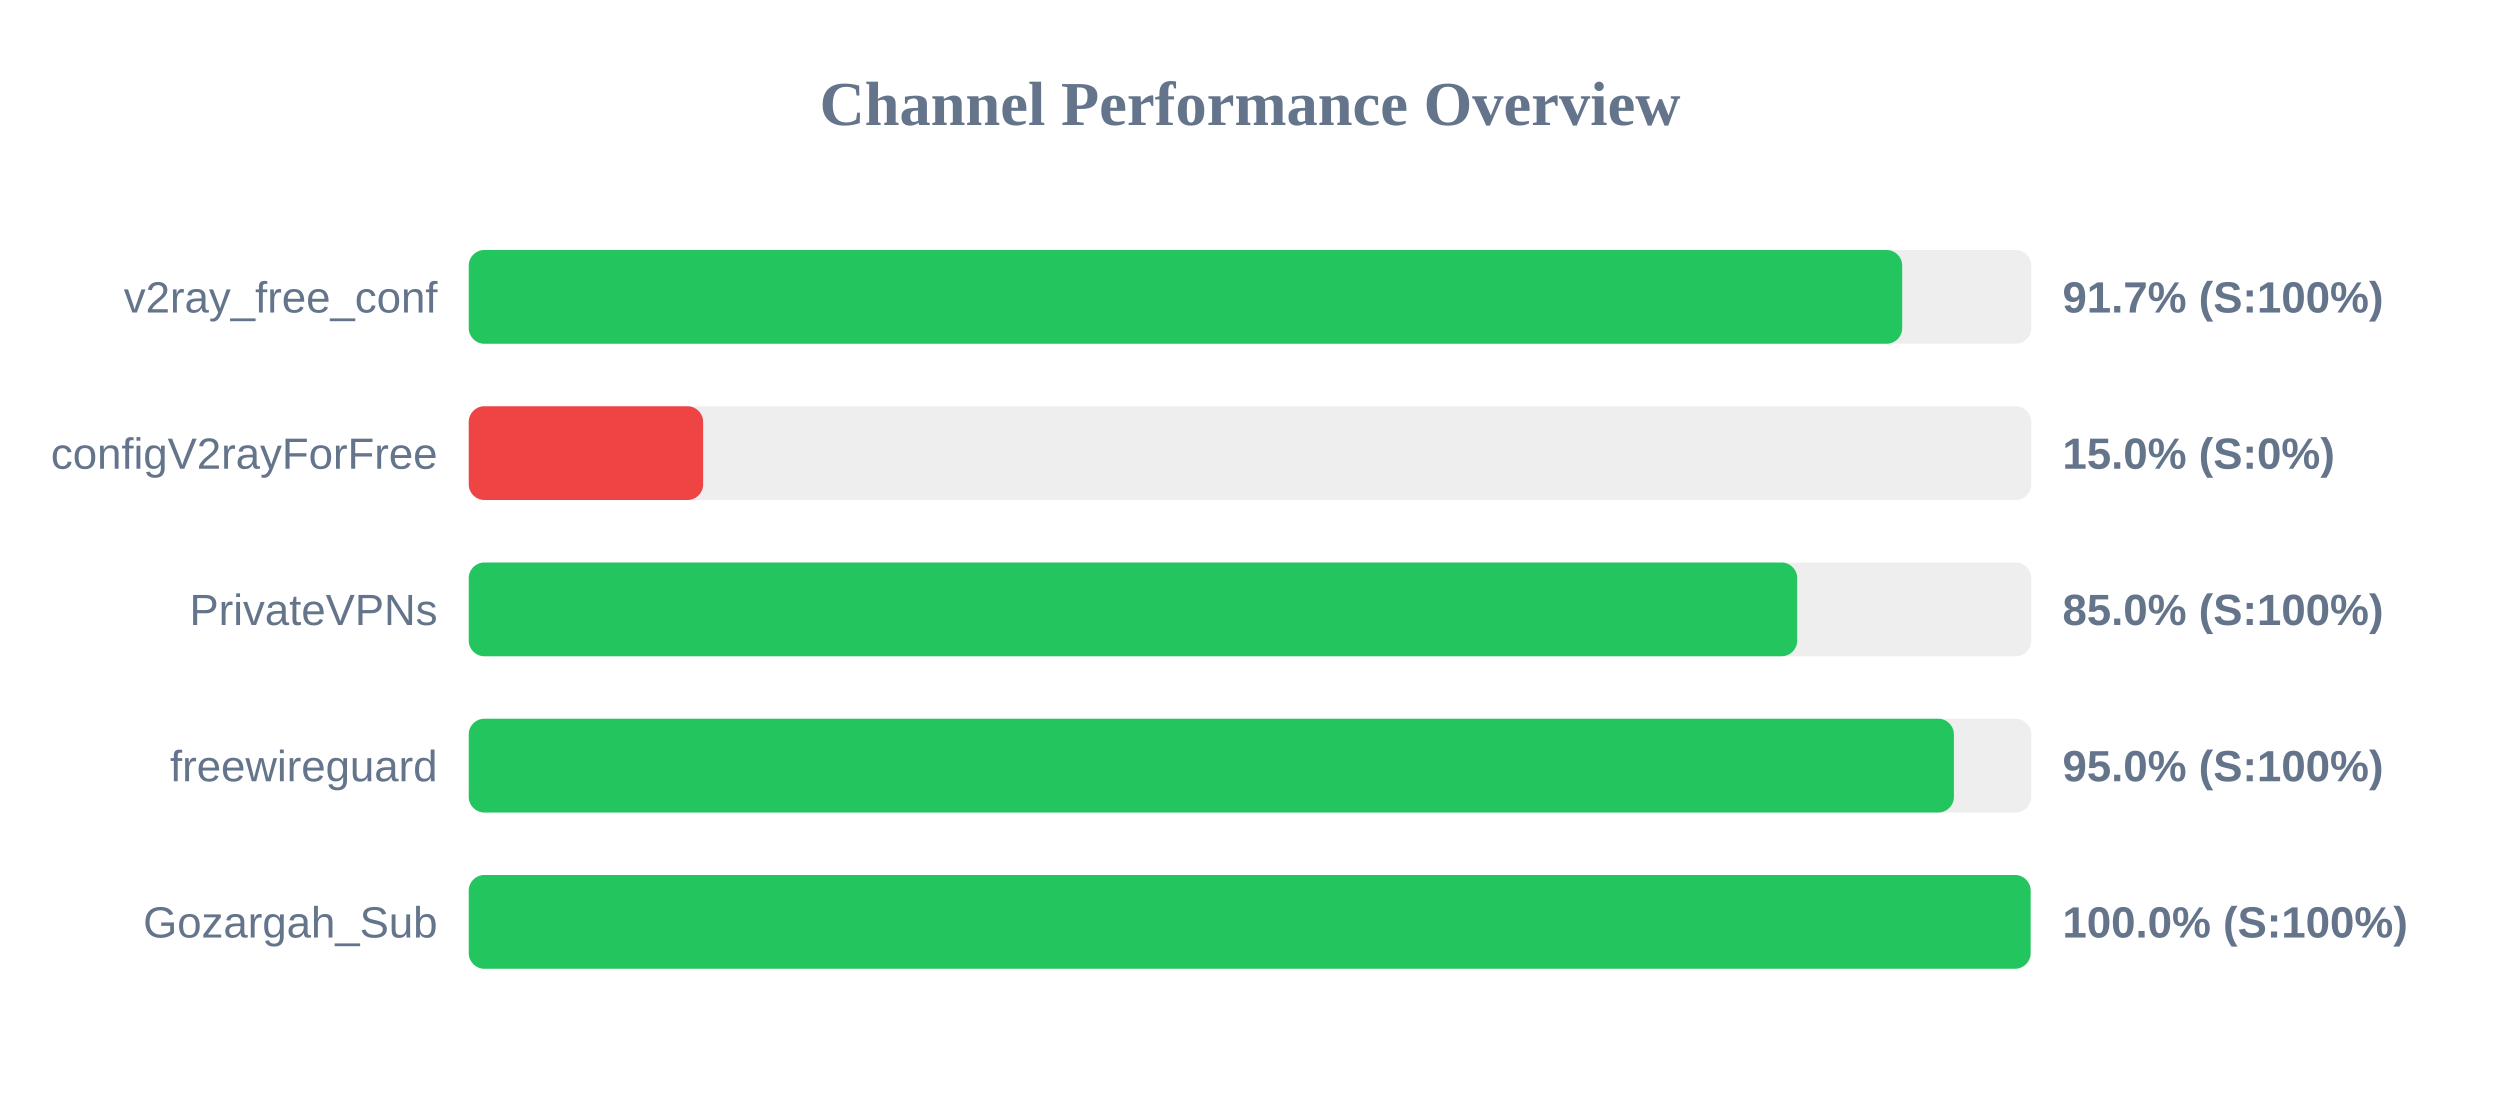
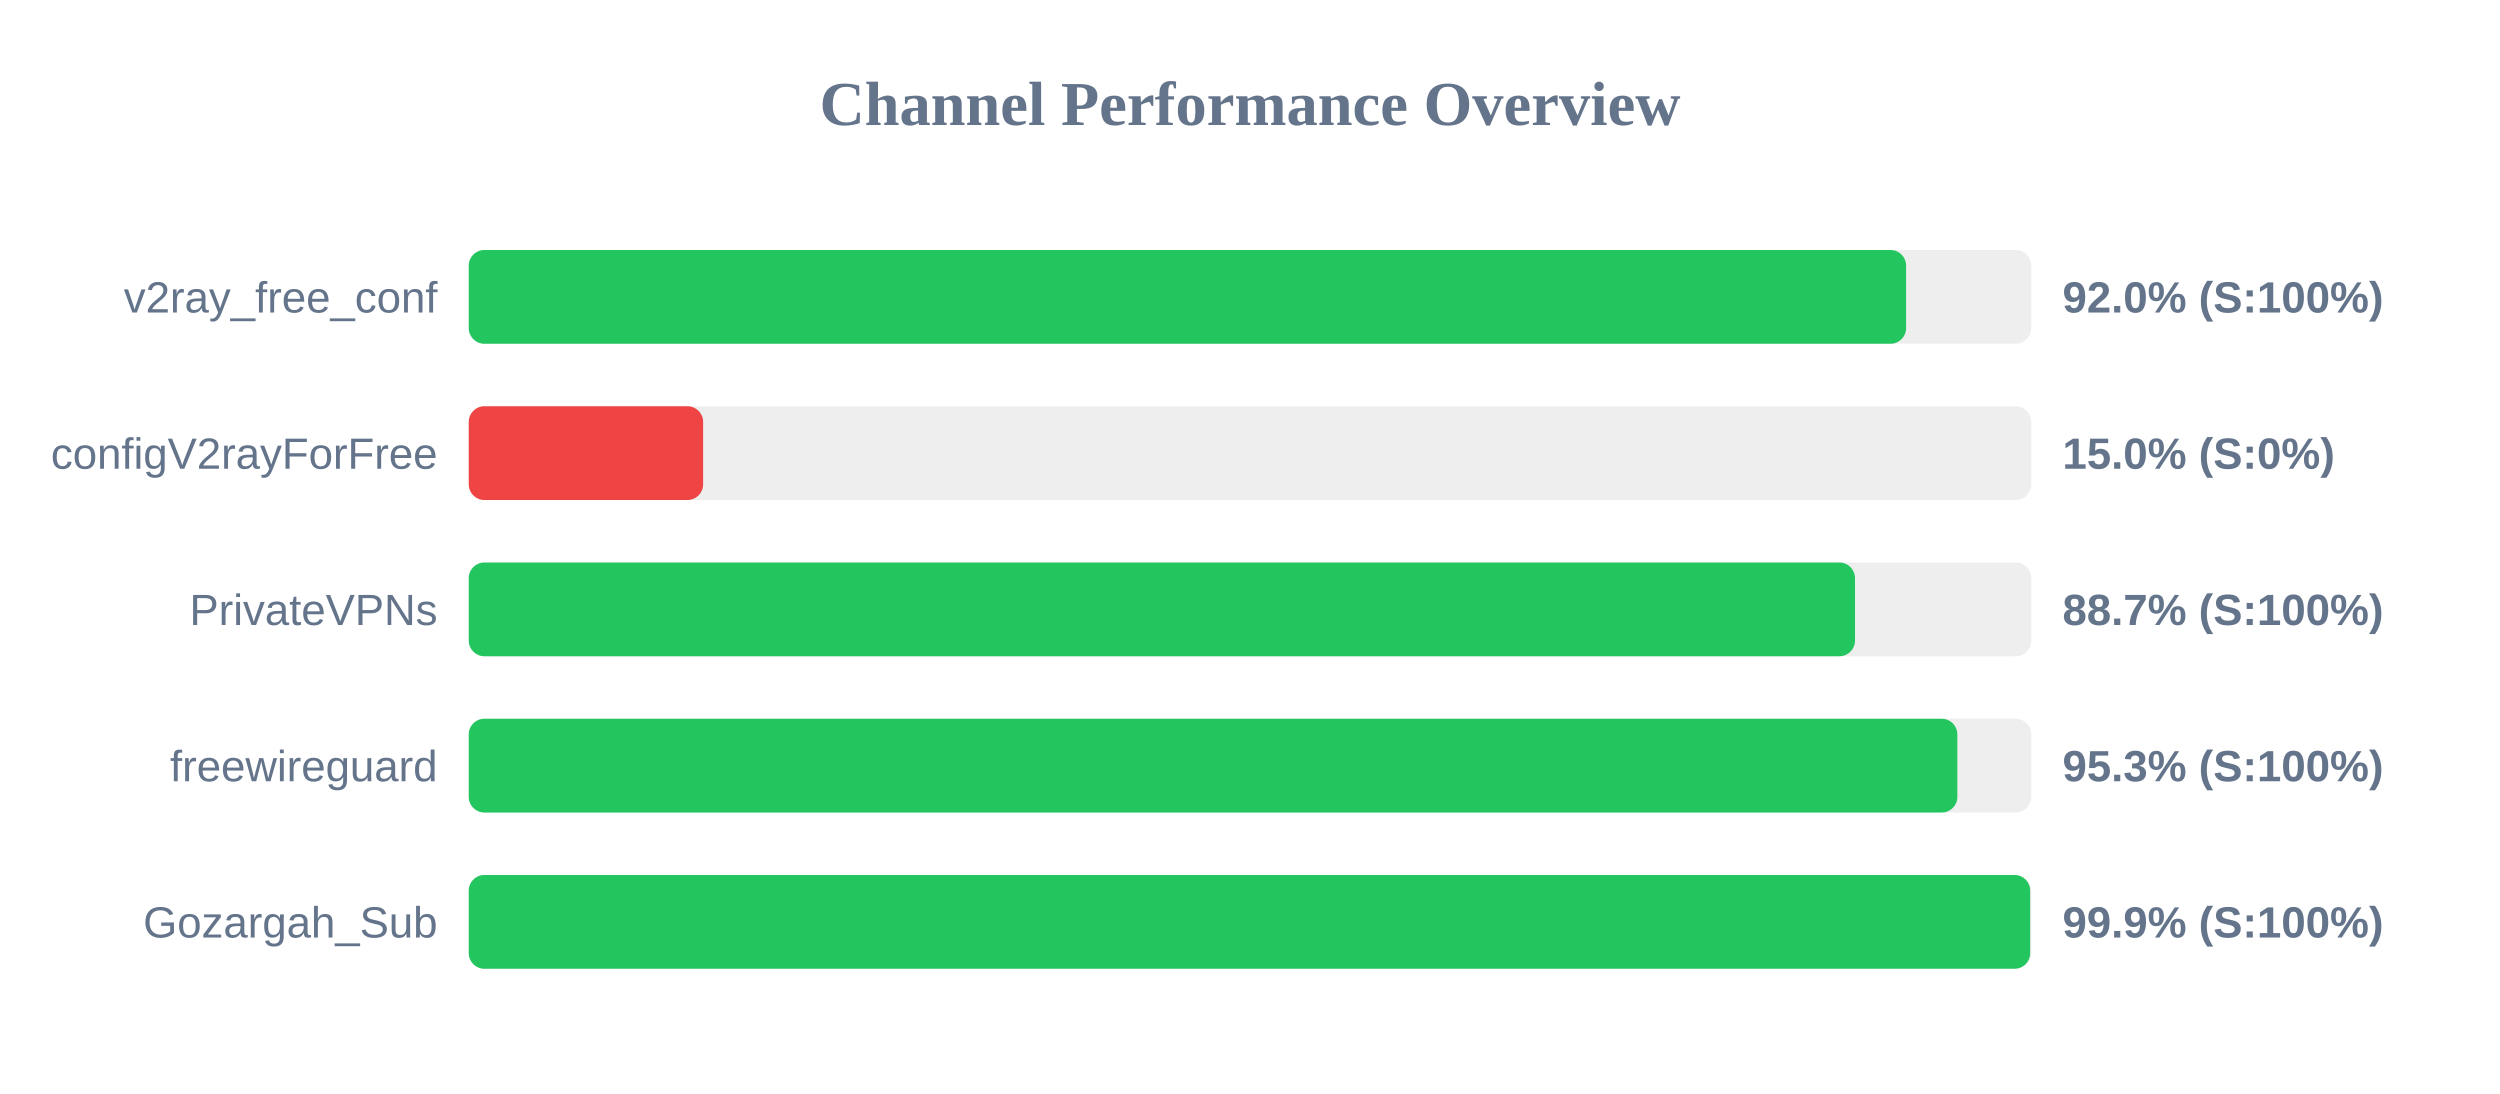
<svg xmlns="http://www.w3.org/2000/svg" width="800" height="350" version="1.1">
  <style>
        .row { font: 14px Arial; fill: #64748b; }
        .score { font: bold 14px Arial; fill: #64748b; }
    </style>
  <text x="400" y="40" text-anchor="middle" font-size="20px" font-weight="bold" fill="#64748b">Channel Performance Overview</text>
  <rect x="150" y="80" width="500" height="30" fill="#eee" rx="5" />
-   <rect x="150" y="80" width="458.7" height="30" fill="#22c55e" rx="5" />
+   <rect x="150" y="80" width="459.95" height="30" fill="#22c55e" rx="5" />
  <text x="140" y="100" text-anchor="end" class="row">v2ray_free_conf</text>
-   <text x="660" y="100" text-anchor="start" class="score">91.7% (S:100%)</text>
+   <text x="660" y="100" text-anchor="start" class="score">92.0% (S:100%)</text>
  <rect x="150" y="130" width="500" height="30" fill="#eee" rx="5" />
  <rect x="150" y="130" width="75.0" height="30" fill="#ef4444" rx="5" />
  <text x="140" y="150" text-anchor="end" class="row">configV2rayForFree</text>
  <text x="660" y="150" text-anchor="start" class="score">15.0% (S:0%)</text>
  <rect x="150" y="180" width="500" height="30" fill="#eee" rx="5" />
-   <rect x="150" y="180" width="425.1" height="30" fill="#22c55e" rx="5" />
+   <rect x="150" y="180" width="443.6" height="30" fill="#22c55e" rx="5" />
  <text x="140" y="200" text-anchor="end" class="row">PrivateVPNs</text>
-   <text x="660" y="200" text-anchor="start" class="score">85.0% (S:100%)</text>
+   <text x="660" y="200" text-anchor="start" class="score">88.7% (S:100%)</text>
  <rect x="150" y="230" width="500" height="30" fill="#eee" rx="5" />
-   <rect x="150" y="230" width="475.25" height="30" fill="#22c55e" rx="5" />
+   <rect x="150" y="230" width="476.35" height="30" fill="#22c55e" rx="5" />
  <text x="140" y="250" text-anchor="end" class="row">freewireguard</text>
-   <text x="660" y="250" text-anchor="start" class="score">95.0% (S:100%)</text>
+   <text x="660" y="250" text-anchor="start" class="score">95.3% (S:100%)</text>
  <rect x="150" y="280" width="500" height="30" fill="#eee" rx="5" />
-   <rect x="150" y="280" width="499.8" height="30" fill="#22c55e" rx="5" />
+   <rect x="150" y="280" width="499.65" height="30" fill="#22c55e" rx="5" />
  <text x="140" y="300" text-anchor="end" class="row">Gozargah_Sub</text>
-   <text x="660" y="300" text-anchor="start" class="score">100.0% (S:100%)</text>
+   <text x="660" y="300" text-anchor="start" class="score">99.9% (S:100%)</text>
</svg>
